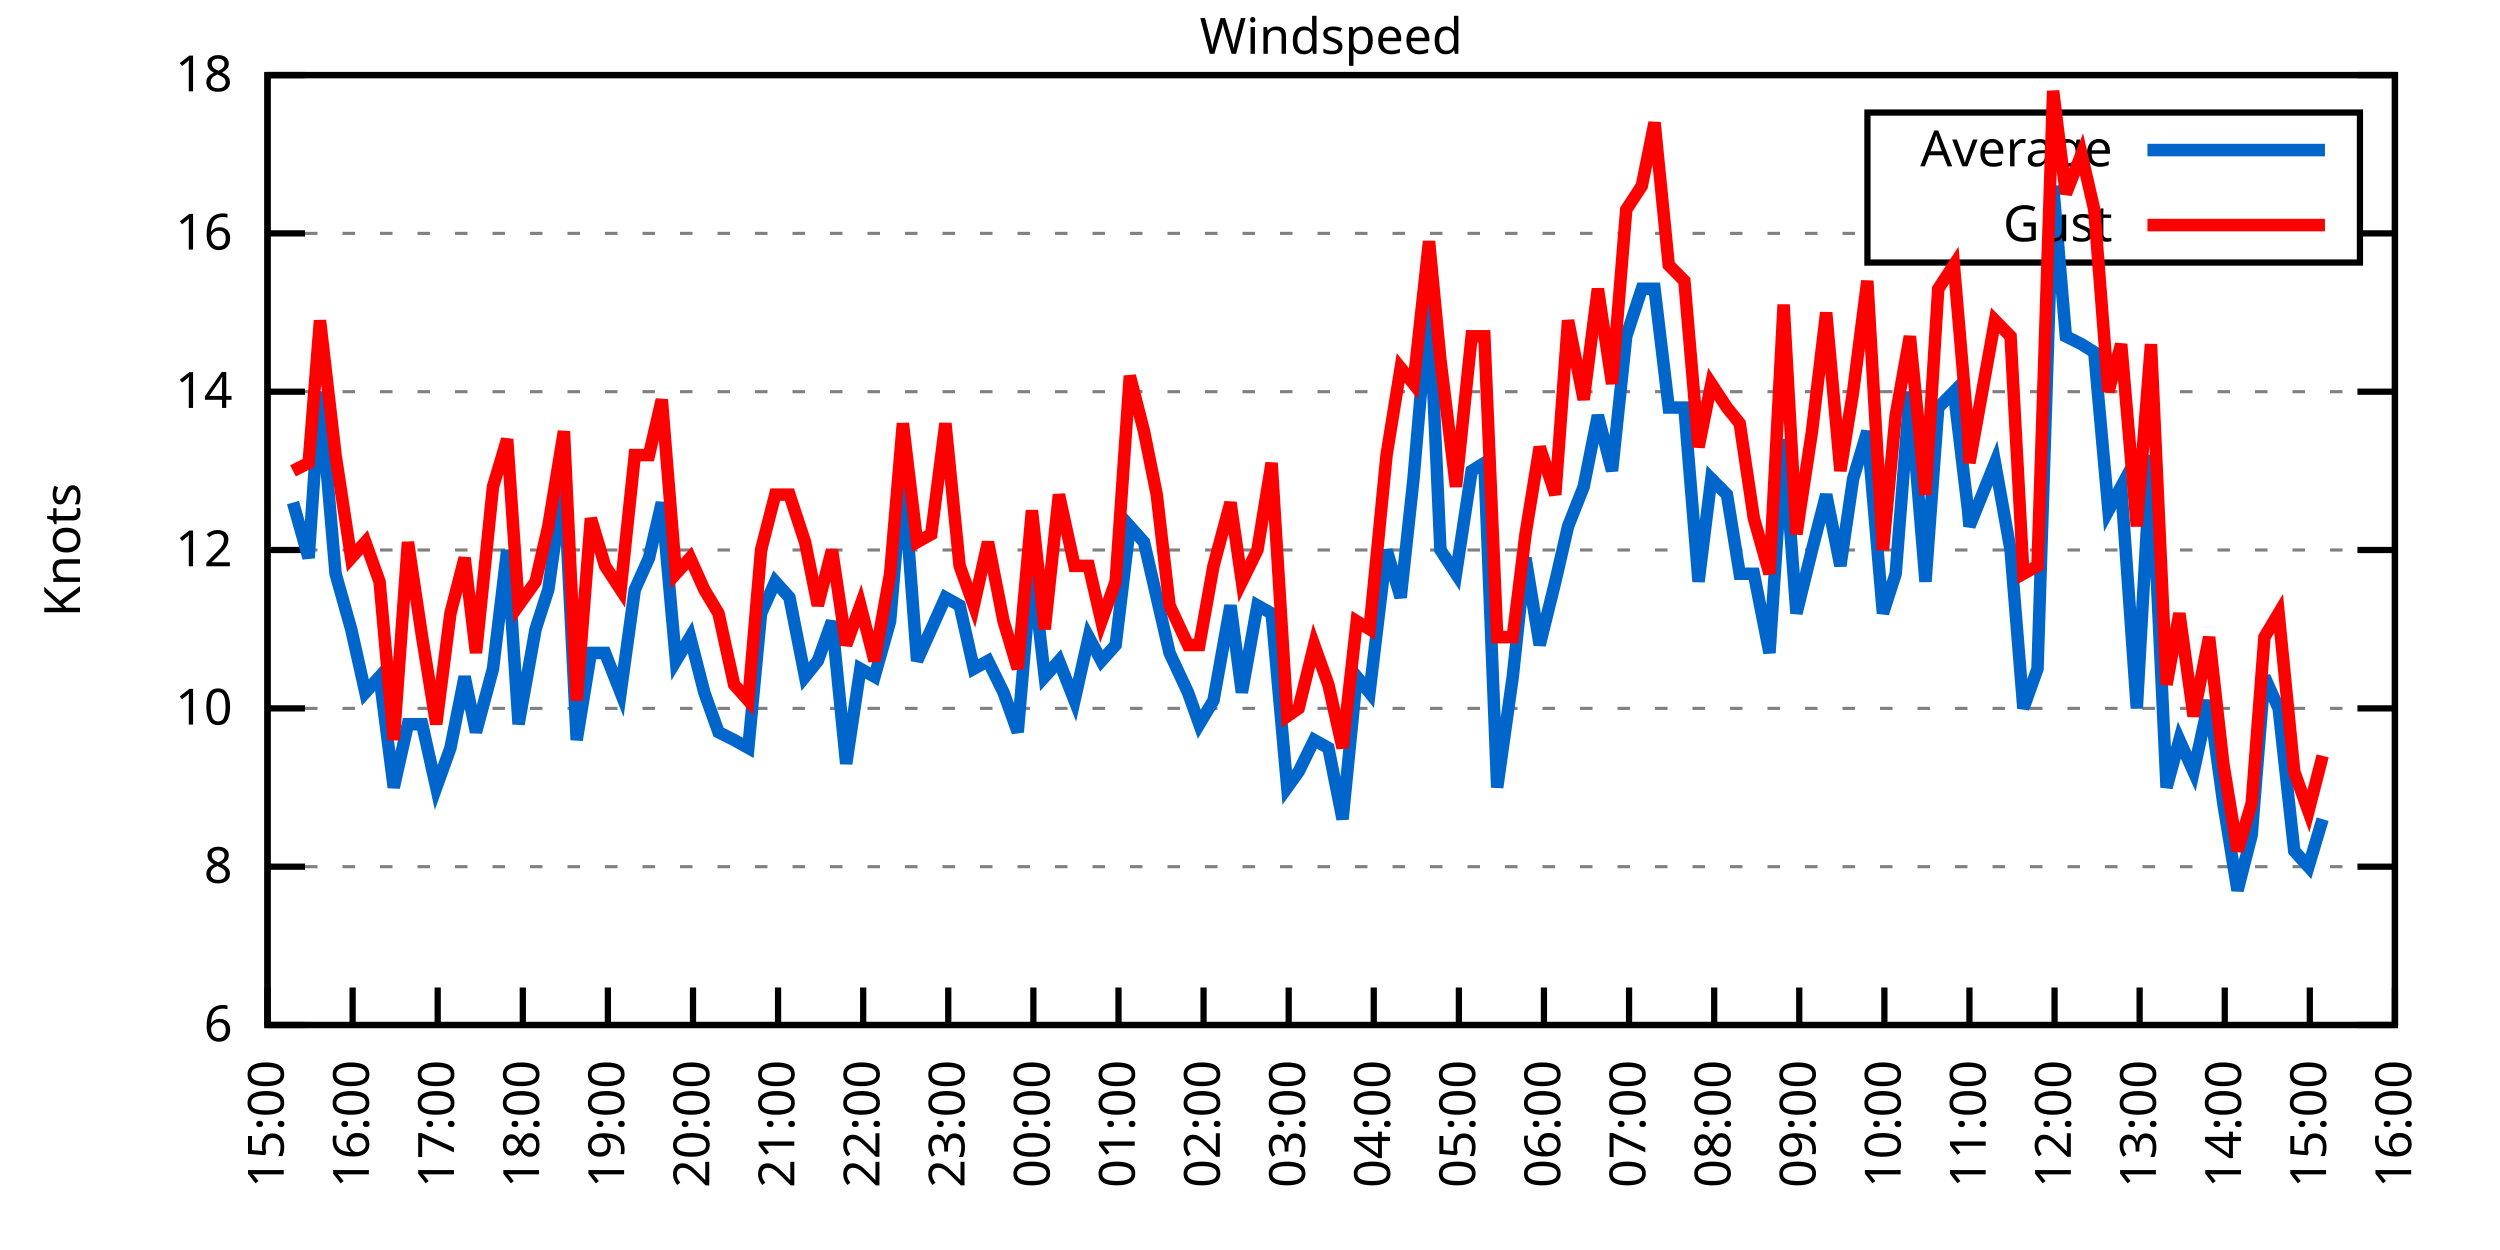
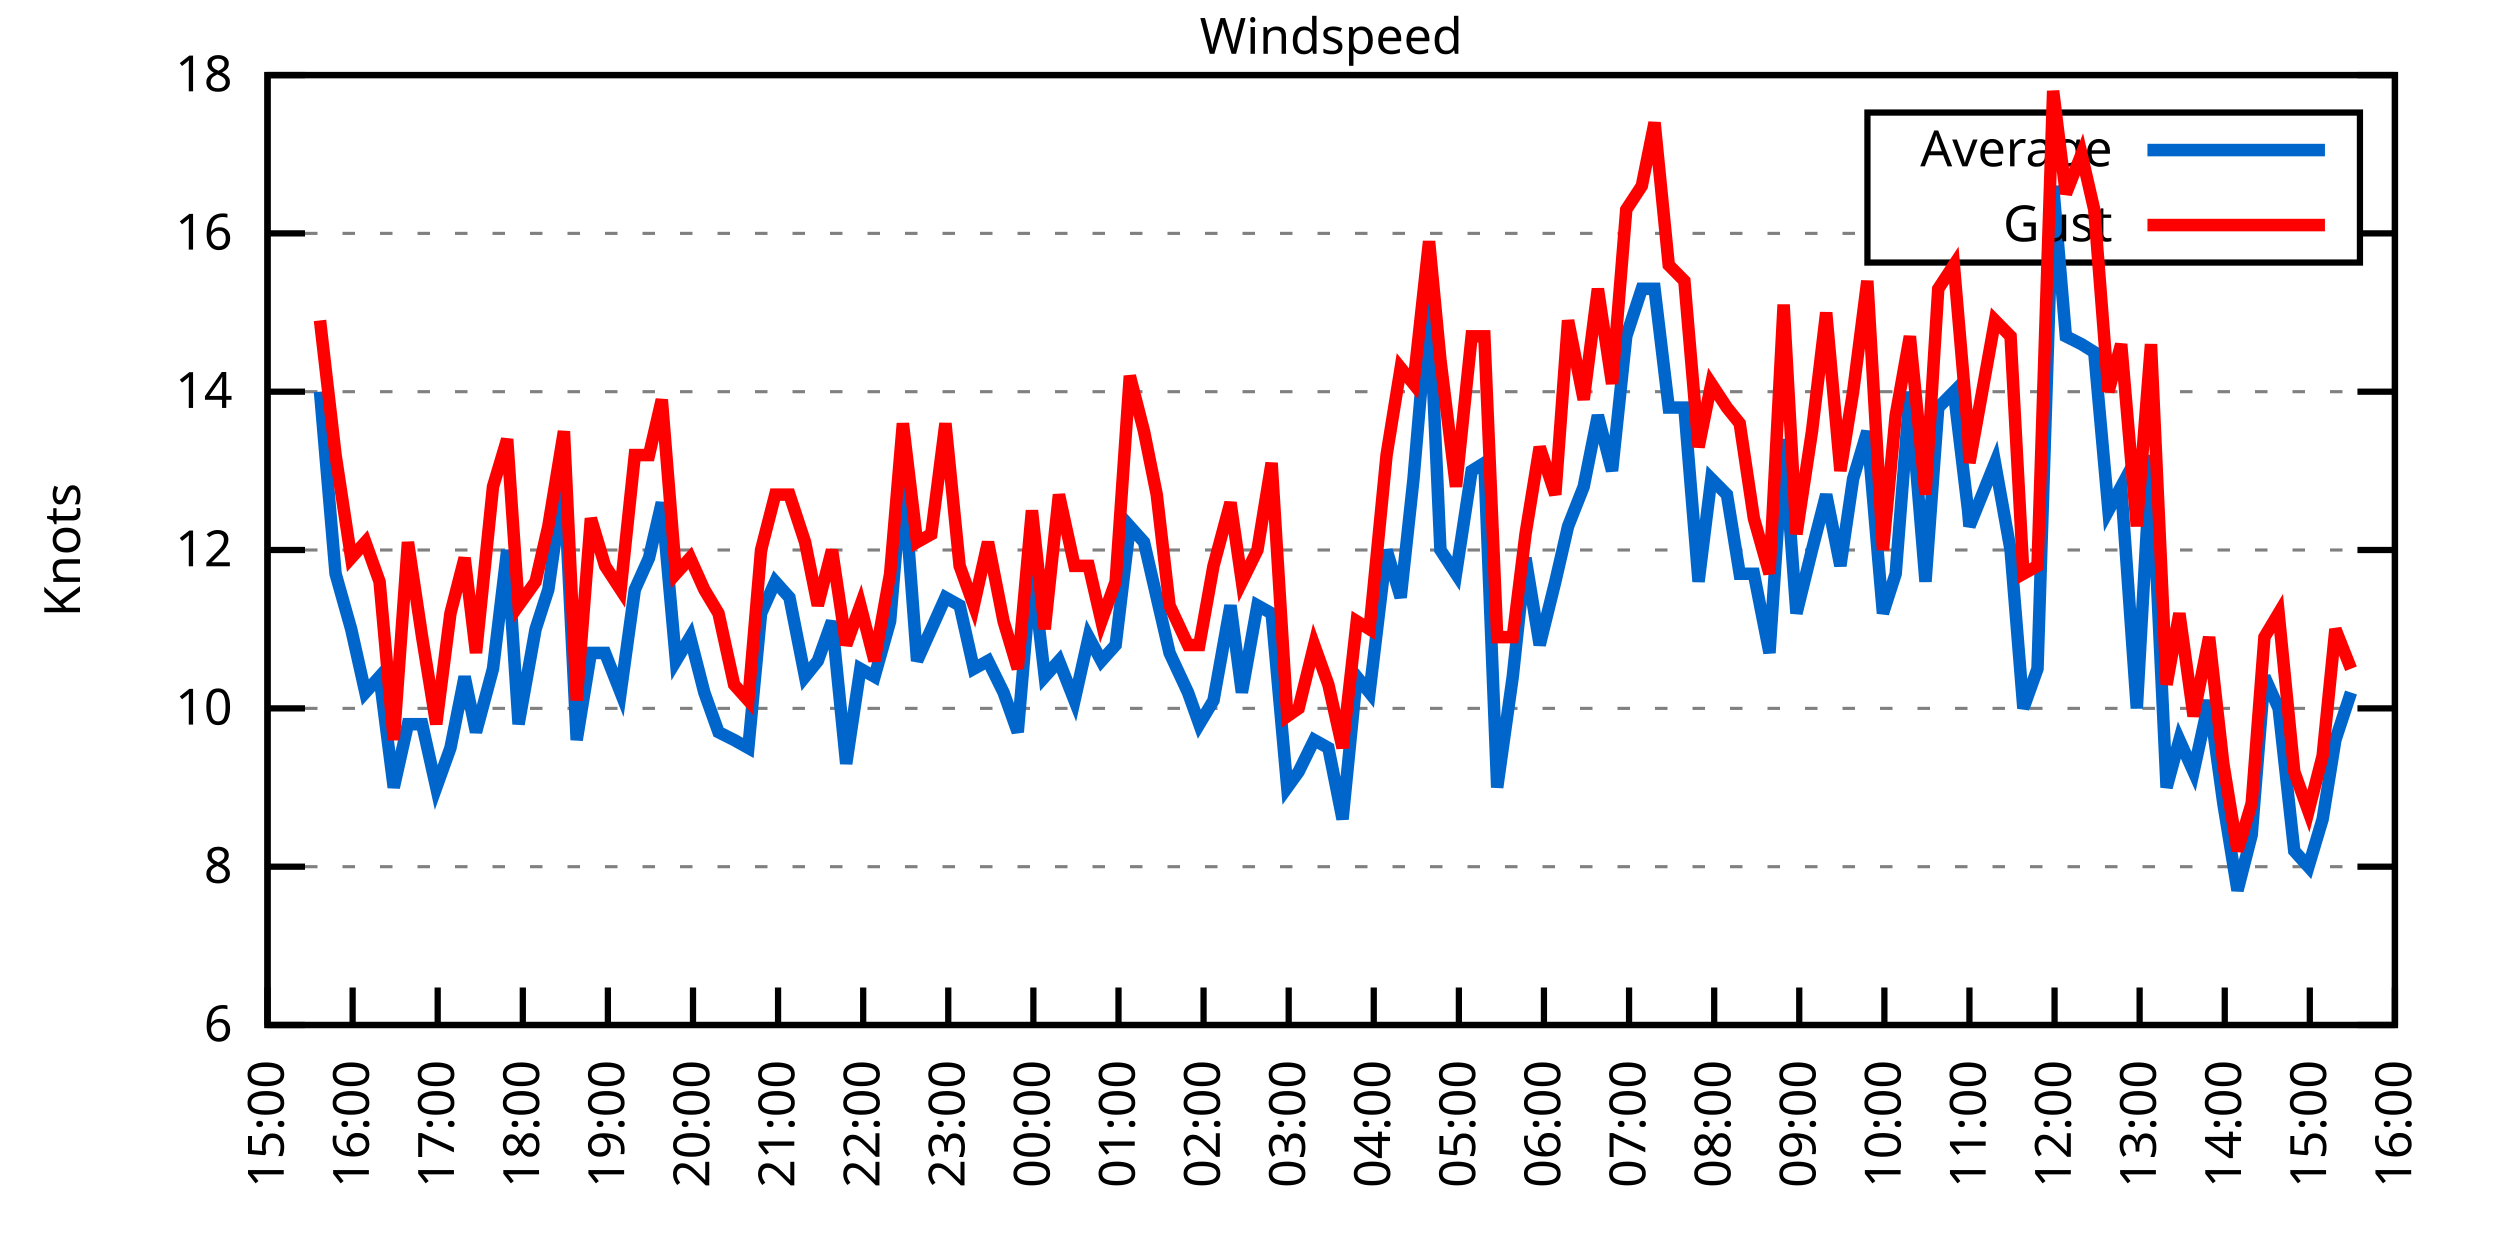
<svg xmlns="http://www.w3.org/2000/svg" xmlns:xlink="http://www.w3.org/1999/xlink" width="400" height="200" viewBox="0 0 400 200">
  <g id="gnuplot_canvas">
    <rect x="0" y="0" width="400" height="200" fill="none" />
    <defs>
      <circle id="gpDot" r="0.5" stroke-width="0.5" stroke="currentColor" />
      <path id="gpPt0" stroke-width="0.333" stroke="currentColor" d="M-1,0 h2 M0,-1 v2" />
      <path id="gpPt1" stroke-width="0.333" stroke="currentColor" d="M-1,-1 L1,1 M1,-1 L-1,1" />
      <path id="gpPt2" stroke-width="0.333" stroke="currentColor" d="M-1,0 L1,0 M0,-1 L0,1 M-1,-1 L1,1 M-1,1 L1,-1" />
      <rect id="gpPt3" stroke-width="0.333" stroke="currentColor" x="-1" y="-1" width="2" height="2" />
      <rect id="gpPt4" stroke-width="0.333" stroke="currentColor" fill="currentColor" x="-1" y="-1" width="2" height="2" />
      <circle id="gpPt5" stroke-width="0.333" stroke="currentColor" cx="0" cy="0" r="1" />
      <use xlink:href="#gpPt5" id="gpPt6" fill="currentColor" stroke="none" />
      <path id="gpPt7" stroke-width="0.333" stroke="currentColor" d="M0,-1.33 L-1.33,0.67 L1.33,0.67 z" />
      <use xlink:href="#gpPt7" id="gpPt8" fill="currentColor" stroke="none" />
      <use xlink:href="#gpPt7" id="gpPt9" stroke="currentColor" transform="rotate(180)" />
      <use xlink:href="#gpPt9" id="gpPt10" fill="currentColor" stroke="none" />
      <use xlink:href="#gpPt3" id="gpPt11" stroke="currentColor" transform="rotate(45)" />
      <use xlink:href="#gpPt11" id="gpPt12" fill="currentColor" stroke="none" />
      <path id="gpPt13" stroke-width="0.333" stroke="currentColor" d="M0,1.330 L1.265,0.411 L0.782,-1.067 L-0.782,-1.076 L-1.265,0.411 z" />
      <use xlink:href="#gpPt13" id="gpPt14" fill="currentColor" stroke="none" />
      <filter id="textbox" filterUnits="objectBoundingBox" x="0" y="0" height="1" width="1">
        <feFlood flood-color="white" flood-opacity="1" result="bgnd" />
        <feComposite in="SourceGraphic" in2="bgnd" operator="atop" />
      </filter>
      <filter id="greybox" filterUnits="objectBoundingBox" x="0" y="0" height="1" width="1">
        <feFlood flood-color="lightgrey" flood-opacity="1" result="grey" />
        <feComposite in="SourceGraphic" in2="grey" operator="atop" />
      </filter>
    </defs>
    <g fill="none" color="white" stroke="currentColor" stroke-width="1.00" stroke-linecap="butt" stroke-linejoin="miter">
</g>
    <g fill="none" color="black" stroke="currentColor" stroke-width="1.00" stroke-linecap="butt" stroke-linejoin="miter">
      <g stroke="none" shape-rendering="crispEdges">
        <polygon fill="rgb(255, 255, 255)" points="42.80,164.00 383.18,164.00 383.18,12.02 42.80,12.02 " />
      </g>
    </g>
    <g fill="none" color="black" stroke="currentColor" stroke-width="1.00" stroke-linecap="butt" stroke-linejoin="miter">
</g>
    <g fill="none" color="black" stroke="black" stroke-width="0.50" stroke-linecap="butt" stroke-linejoin="miter">
</g>
    <g fill="none" color="gray" stroke="currentColor" stroke-width="0.50" stroke-linecap="butt" stroke-linejoin="miter">
      <path stroke="gray" stroke-dasharray="2,4" class="gridline" d="M42.80,164.00 L383.19,164.00  " />
    </g>
    <g fill="none" color="gray" stroke="gray" stroke-width="1.00" stroke-linecap="butt" stroke-linejoin="miter">
</g>
    <g fill="none" color="black" stroke="currentColor" stroke-width="1.00" stroke-linecap="butt" stroke-linejoin="miter">
      <path stroke="black" d="M42.80,164.00 L48.80,164.00 M383.19,164.00 L377.19,164.00  " />
      <g transform="translate(37.20,166.60)" stroke="none" fill="black" font-family="Sans" font-size="8.00" text-anchor="end">
        <text>
          <tspan font-family="Sans"> 6</tspan>
        </text>
      </g>
    </g>
    <g fill="none" color="black" stroke="currentColor" stroke-width="1.00" stroke-linecap="butt" stroke-linejoin="miter">
</g>
    <g fill="none" color="black" stroke="black" stroke-width="0.50" stroke-linecap="butt" stroke-linejoin="miter">
</g>
    <g fill="none" color="gray" stroke="currentColor" stroke-width="0.50" stroke-linecap="butt" stroke-linejoin="miter">
      <path stroke="gray" stroke-dasharray="2,4" class="gridline" d="M42.80,138.67 L383.19,138.67  " />
    </g>
    <g fill="none" color="gray" stroke="gray" stroke-width="1.00" stroke-linecap="butt" stroke-linejoin="miter">
</g>
    <g fill="none" color="black" stroke="currentColor" stroke-width="1.00" stroke-linecap="butt" stroke-linejoin="miter">
      <path stroke="black" d="M42.80,138.67 L48.80,138.67 M383.19,138.67 L377.19,138.67  " />
      <g transform="translate(37.20,141.27)" stroke="none" fill="black" font-family="Sans" font-size="8.00" text-anchor="end">
        <text>
          <tspan font-family="Sans"> 8</tspan>
        </text>
      </g>
    </g>
    <g fill="none" color="black" stroke="currentColor" stroke-width="1.00" stroke-linecap="butt" stroke-linejoin="miter">
</g>
    <g fill="none" color="black" stroke="black" stroke-width="0.50" stroke-linecap="butt" stroke-linejoin="miter">
</g>
    <g fill="none" color="gray" stroke="currentColor" stroke-width="0.50" stroke-linecap="butt" stroke-linejoin="miter">
      <path stroke="gray" stroke-dasharray="2,4" class="gridline" d="M42.80,113.34 L383.19,113.34  " />
    </g>
    <g fill="none" color="gray" stroke="gray" stroke-width="1.00" stroke-linecap="butt" stroke-linejoin="miter">
</g>
    <g fill="none" color="black" stroke="currentColor" stroke-width="1.00" stroke-linecap="butt" stroke-linejoin="miter">
      <path stroke="black" d="M42.80,113.34 L48.80,113.34 M383.19,113.34 L377.19,113.34  " />
      <g transform="translate(37.20,115.94)" stroke="none" fill="black" font-family="Sans" font-size="8.00" text-anchor="end">
        <text>
          <tspan font-family="Sans"> 10</tspan>
        </text>
      </g>
    </g>
    <g fill="none" color="black" stroke="currentColor" stroke-width="1.00" stroke-linecap="butt" stroke-linejoin="miter">
</g>
    <g fill="none" color="black" stroke="black" stroke-width="0.50" stroke-linecap="butt" stroke-linejoin="miter">
</g>
    <g fill="none" color="gray" stroke="currentColor" stroke-width="0.50" stroke-linecap="butt" stroke-linejoin="miter">
      <path stroke="gray" stroke-dasharray="2,4" class="gridline" d="M42.80,88.00 L383.19,88.00  " />
    </g>
    <g fill="none" color="gray" stroke="gray" stroke-width="1.00" stroke-linecap="butt" stroke-linejoin="miter">
</g>
    <g fill="none" color="black" stroke="currentColor" stroke-width="1.00" stroke-linecap="butt" stroke-linejoin="miter">
      <path stroke="black" d="M42.80,88.00 L48.80,88.00 M383.19,88.00 L377.19,88.00  " />
      <g transform="translate(37.20,90.60)" stroke="none" fill="black" font-family="Sans" font-size="8.00" text-anchor="end">
        <text>
          <tspan font-family="Sans"> 12</tspan>
        </text>
      </g>
    </g>
    <g fill="none" color="black" stroke="currentColor" stroke-width="1.00" stroke-linecap="butt" stroke-linejoin="miter">
</g>
    <g fill="none" color="black" stroke="black" stroke-width="0.50" stroke-linecap="butt" stroke-linejoin="miter">
</g>
    <g fill="none" color="gray" stroke="currentColor" stroke-width="0.50" stroke-linecap="butt" stroke-linejoin="miter">
      <path stroke="gray" stroke-dasharray="2,4" class="gridline" d="M42.80,62.67 L383.19,62.67  " />
    </g>
    <g fill="none" color="gray" stroke="gray" stroke-width="1.00" stroke-linecap="butt" stroke-linejoin="miter">
</g>
    <g fill="none" color="black" stroke="currentColor" stroke-width="1.00" stroke-linecap="butt" stroke-linejoin="miter">
      <path stroke="black" d="M42.80,62.67 L48.80,62.67 M383.19,62.67 L377.19,62.67  " />
      <g transform="translate(37.20,65.27)" stroke="none" fill="black" font-family="Sans" font-size="8.00" text-anchor="end">
        <text>
          <tspan font-family="Sans"> 14</tspan>
        </text>
      </g>
    </g>
    <g fill="none" color="black" stroke="currentColor" stroke-width="1.00" stroke-linecap="butt" stroke-linejoin="miter">
</g>
    <g fill="none" color="black" stroke="black" stroke-width="0.50" stroke-linecap="butt" stroke-linejoin="miter">
</g>
    <g fill="none" color="gray" stroke="currentColor" stroke-width="0.50" stroke-linecap="butt" stroke-linejoin="miter">
      <path stroke="gray" stroke-dasharray="2,4" class="gridline" d="M42.80,37.34 L298.79,37.34 M377.59,37.34 L383.19,37.34  " />
    </g>
    <g fill="none" color="gray" stroke="gray" stroke-width="1.00" stroke-linecap="butt" stroke-linejoin="miter">
</g>
    <g fill="none" color="black" stroke="currentColor" stroke-width="1.00" stroke-linecap="butt" stroke-linejoin="miter">
      <path stroke="black" d="M42.80,37.34 L48.80,37.34 M383.19,37.34 L377.19,37.34  " />
      <g transform="translate(37.20,39.94)" stroke="none" fill="black" font-family="Sans" font-size="8.00" text-anchor="end">
        <text>
          <tspan font-family="Sans"> 16</tspan>
        </text>
      </g>
    </g>
    <g fill="none" color="black" stroke="currentColor" stroke-width="1.00" stroke-linecap="butt" stroke-linejoin="miter">
</g>
    <g fill="none" color="black" stroke="black" stroke-width="0.50" stroke-linecap="butt" stroke-linejoin="miter">
</g>
    <g fill="none" color="gray" stroke="currentColor" stroke-width="0.50" stroke-linecap="butt" stroke-linejoin="miter">
      <path stroke="gray" stroke-dasharray="2,4" class="gridline" d="M42.80,12.01 L383.19,12.01  " />
    </g>
    <g fill="none" color="gray" stroke="gray" stroke-width="1.00" stroke-linecap="butt" stroke-linejoin="miter">
</g>
    <g fill="none" color="black" stroke="currentColor" stroke-width="1.00" stroke-linecap="butt" stroke-linejoin="miter">
      <path stroke="black" d="M42.80,12.01 L48.80,12.01 M383.19,12.01 L377.19,12.01  " />
      <g transform="translate(37.20,14.61)" stroke="none" fill="black" font-family="Sans" font-size="8.00" text-anchor="end">
        <text>
          <tspan font-family="Sans"> 18</tspan>
        </text>
      </g>
    </g>
    <g fill="none" color="black" stroke="currentColor" stroke-width="1.00" stroke-linecap="butt" stroke-linejoin="miter">
      <path stroke="black" d="M42.80,164.00 L42.80,158.00  " />
      <g transform="translate(45.40,169.60) rotate(270.00)" stroke="none" fill="black" font-family="Sans" font-size="8.00" text-anchor="end">
        <text>
          <tspan font-family="Sans">15:00</tspan>
        </text>
      </g>
    </g>
    <g fill="none" color="black" stroke="currentColor" stroke-width="1.00" stroke-linecap="butt" stroke-linejoin="miter">
      <path stroke="black" d="M56.42,164.00 L56.42,158.00  " />
      <g transform="translate(59.02,169.60) rotate(270.00)" stroke="none" fill="black" font-family="Sans" font-size="8.00" text-anchor="end">
        <text>
          <tspan font-family="Sans">16:00</tspan>
        </text>
      </g>
    </g>
    <g fill="none" color="black" stroke="currentColor" stroke-width="1.00" stroke-linecap="butt" stroke-linejoin="miter">
      <path stroke="black" d="M70.03,164.00 L70.03,158.00  " />
      <g transform="translate(72.63,169.60) rotate(270.00)" stroke="none" fill="black" font-family="Sans" font-size="8.00" text-anchor="end">
        <text>
          <tspan font-family="Sans">17:00</tspan>
        </text>
      </g>
    </g>
    <g fill="none" color="black" stroke="currentColor" stroke-width="1.00" stroke-linecap="butt" stroke-linejoin="miter">
      <path stroke="black" d="M83.65,164.00 L83.65,158.00  " />
      <g transform="translate(86.25,169.60) rotate(270.00)" stroke="none" fill="black" font-family="Sans" font-size="8.00" text-anchor="end">
        <text>
          <tspan font-family="Sans">18:00</tspan>
        </text>
      </g>
    </g>
    <g fill="none" color="black" stroke="currentColor" stroke-width="1.00" stroke-linecap="butt" stroke-linejoin="miter">
      <path stroke="black" d="M97.26,164.00 L97.26,158.00  " />
      <g transform="translate(99.86,169.60) rotate(270.00)" stroke="none" fill="black" font-family="Sans" font-size="8.00" text-anchor="end">
        <text>
          <tspan font-family="Sans">19:00</tspan>
        </text>
      </g>
    </g>
    <g fill="none" color="black" stroke="currentColor" stroke-width="1.00" stroke-linecap="butt" stroke-linejoin="miter">
      <path stroke="black" d="M110.88,164.00 L110.88,158.00  " />
      <g transform="translate(113.48,169.60) rotate(270.00)" stroke="none" fill="black" font-family="Sans" font-size="8.00" text-anchor="end">
        <text>
          <tspan font-family="Sans">20:00</tspan>
        </text>
      </g>
    </g>
    <g fill="none" color="black" stroke="currentColor" stroke-width="1.00" stroke-linecap="butt" stroke-linejoin="miter">
      <path stroke="black" d="M124.49,164.00 L124.49,158.00  " />
      <g transform="translate(127.09,169.60) rotate(270.00)" stroke="none" fill="black" font-family="Sans" font-size="8.00" text-anchor="end">
        <text>
          <tspan font-family="Sans">21:00</tspan>
        </text>
      </g>
    </g>
    <g fill="none" color="black" stroke="currentColor" stroke-width="1.00" stroke-linecap="butt" stroke-linejoin="miter">
      <path stroke="black" d="M138.11,164.00 L138.11,158.00  " />
      <g transform="translate(140.71,169.60) rotate(270.00)" stroke="none" fill="black" font-family="Sans" font-size="8.00" text-anchor="end">
        <text>
          <tspan font-family="Sans">22:00</tspan>
        </text>
      </g>
    </g>
    <g fill="none" color="black" stroke="currentColor" stroke-width="1.00" stroke-linecap="butt" stroke-linejoin="miter">
      <path stroke="black" d="M151.72,164.00 L151.72,158.00  " />
      <g transform="translate(154.32,169.60) rotate(270.00)" stroke="none" fill="black" font-family="Sans" font-size="8.00" text-anchor="end">
        <text>
          <tspan font-family="Sans">23:00</tspan>
        </text>
      </g>
    </g>
    <g fill="none" color="black" stroke="currentColor" stroke-width="1.00" stroke-linecap="butt" stroke-linejoin="miter">
      <path stroke="black" d="M165.34,164.00 L165.34,158.00  " />
      <g transform="translate(167.94,169.60) rotate(270.00)" stroke="none" fill="black" font-family="Sans" font-size="8.00" text-anchor="end">
        <text>
          <tspan font-family="Sans">00:00</tspan>
        </text>
      </g>
    </g>
    <g fill="none" color="black" stroke="currentColor" stroke-width="1.00" stroke-linecap="butt" stroke-linejoin="miter">
      <path stroke="black" d="M178.96,164.00 L178.96,158.00  " />
      <g transform="translate(181.56,169.60) rotate(270.00)" stroke="none" fill="black" font-family="Sans" font-size="8.00" text-anchor="end">
        <text>
          <tspan font-family="Sans">01:00</tspan>
        </text>
      </g>
    </g>
    <g fill="none" color="black" stroke="currentColor" stroke-width="1.00" stroke-linecap="butt" stroke-linejoin="miter">
      <path stroke="black" d="M192.57,164.00 L192.57,158.00  " />
      <g transform="translate(195.17,169.60) rotate(270.00)" stroke="none" fill="black" font-family="Sans" font-size="8.00" text-anchor="end">
        <text>
          <tspan font-family="Sans">02:00</tspan>
        </text>
      </g>
    </g>
    <g fill="none" color="black" stroke="currentColor" stroke-width="1.00" stroke-linecap="butt" stroke-linejoin="miter">
      <path stroke="black" d="M206.19,164.00 L206.19,158.00  " />
      <g transform="translate(208.79,169.60) rotate(270.00)" stroke="none" fill="black" font-family="Sans" font-size="8.00" text-anchor="end">
        <text>
          <tspan font-family="Sans">03:00</tspan>
        </text>
      </g>
    </g>
    <g fill="none" color="black" stroke="currentColor" stroke-width="1.00" stroke-linecap="butt" stroke-linejoin="miter">
      <path stroke="black" d="M219.80,164.00 L219.80,158.00  " />
      <g transform="translate(222.40,169.60) rotate(270.00)" stroke="none" fill="black" font-family="Sans" font-size="8.00" text-anchor="end">
        <text>
          <tspan font-family="Sans">04:00</tspan>
        </text>
      </g>
    </g>
    <g fill="none" color="black" stroke="currentColor" stroke-width="1.00" stroke-linecap="butt" stroke-linejoin="miter">
      <path stroke="black" d="M233.42,164.00 L233.42,158.00  " />
      <g transform="translate(236.02,169.60) rotate(270.00)" stroke="none" fill="black" font-family="Sans" font-size="8.00" text-anchor="end">
        <text>
          <tspan font-family="Sans">05:00</tspan>
        </text>
      </g>
    </g>
    <g fill="none" color="black" stroke="currentColor" stroke-width="1.00" stroke-linecap="butt" stroke-linejoin="miter">
      <path stroke="black" d="M247.03,164.00 L247.03,158.00  " />
      <g transform="translate(249.63,169.60) rotate(270.00)" stroke="none" fill="black" font-family="Sans" font-size="8.00" text-anchor="end">
        <text>
          <tspan font-family="Sans">06:00</tspan>
        </text>
      </g>
    </g>
    <g fill="none" color="black" stroke="currentColor" stroke-width="1.00" stroke-linecap="butt" stroke-linejoin="miter">
      <path stroke="black" d="M260.65,164.00 L260.65,158.00  " />
      <g transform="translate(263.25,169.60) rotate(270.00)" stroke="none" fill="black" font-family="Sans" font-size="8.00" text-anchor="end">
        <text>
          <tspan font-family="Sans">07:00</tspan>
        </text>
      </g>
    </g>
    <g fill="none" color="black" stroke="currentColor" stroke-width="1.00" stroke-linecap="butt" stroke-linejoin="miter">
      <path stroke="black" d="M274.27,164.00 L274.27,158.00  " />
      <g transform="translate(276.87,169.60) rotate(270.00)" stroke="none" fill="black" font-family="Sans" font-size="8.00" text-anchor="end">
        <text>
          <tspan font-family="Sans">08:00</tspan>
        </text>
      </g>
    </g>
    <g fill="none" color="black" stroke="currentColor" stroke-width="1.00" stroke-linecap="butt" stroke-linejoin="miter">
      <path stroke="black" d="M287.88,164.00 L287.88,158.00  " />
      <g transform="translate(290.48,169.60) rotate(270.00)" stroke="none" fill="black" font-family="Sans" font-size="8.00" text-anchor="end">
        <text>
          <tspan font-family="Sans">09:00</tspan>
        </text>
      </g>
    </g>
    <g fill="none" color="black" stroke="currentColor" stroke-width="1.00" stroke-linecap="butt" stroke-linejoin="miter">
      <path stroke="black" d="M301.50,164.00 L301.50,158.00  " />
      <g transform="translate(304.10,169.60) rotate(270.00)" stroke="none" fill="black" font-family="Sans" font-size="8.00" text-anchor="end">
        <text>
          <tspan font-family="Sans">10:00</tspan>
        </text>
      </g>
    </g>
    <g fill="none" color="black" stroke="currentColor" stroke-width="1.00" stroke-linecap="butt" stroke-linejoin="miter">
      <path stroke="black" d="M315.11,164.00 L315.11,158.00  " />
      <g transform="translate(317.71,169.60) rotate(270.00)" stroke="none" fill="black" font-family="Sans" font-size="8.00" text-anchor="end">
        <text>
          <tspan font-family="Sans">11:00</tspan>
        </text>
      </g>
    </g>
    <g fill="none" color="black" stroke="currentColor" stroke-width="1.00" stroke-linecap="butt" stroke-linejoin="miter">
      <path stroke="black" d="M328.73,164.00 L328.73,158.00  " />
      <g transform="translate(331.33,169.60) rotate(270.00)" stroke="none" fill="black" font-family="Sans" font-size="8.00" text-anchor="end">
        <text>
          <tspan font-family="Sans">12:00</tspan>
        </text>
      </g>
    </g>
    <g fill="none" color="black" stroke="currentColor" stroke-width="1.00" stroke-linecap="butt" stroke-linejoin="miter">
      <path stroke="black" d="M342.34,164.00 L342.34,158.00  " />
      <g transform="translate(344.94,169.60) rotate(270.00)" stroke="none" fill="black" font-family="Sans" font-size="8.00" text-anchor="end">
        <text>
          <tspan font-family="Sans">13:00</tspan>
        </text>
      </g>
    </g>
    <g fill="none" color="black" stroke="currentColor" stroke-width="1.00" stroke-linecap="butt" stroke-linejoin="miter">
      <path stroke="black" d="M355.96,164.00 L355.96,158.00  " />
      <g transform="translate(358.56,169.60) rotate(270.00)" stroke="none" fill="black" font-family="Sans" font-size="8.00" text-anchor="end">
        <text>
          <tspan font-family="Sans">14:00</tspan>
        </text>
      </g>
    </g>
    <g fill="none" color="black" stroke="currentColor" stroke-width="1.00" stroke-linecap="butt" stroke-linejoin="miter">
      <path stroke="black" d="M369.57,164.00 L369.57,158.00  " />
      <g transform="translate(372.17,169.60) rotate(270.00)" stroke="none" fill="black" font-family="Sans" font-size="8.00" text-anchor="end">
        <text>
          <tspan font-family="Sans">15:00</tspan>
        </text>
      </g>
    </g>
    <g fill="none" color="black" stroke="currentColor" stroke-width="1.00" stroke-linecap="butt" stroke-linejoin="miter">
      <path stroke="black" d="M383.19,164.00 L383.19,158.00  " />
      <g transform="translate(385.79,169.60) rotate(270.00)" stroke="none" fill="black" font-family="Sans" font-size="8.00" text-anchor="end">
        <text>
          <tspan font-family="Sans">16:00</tspan>
        </text>
      </g>
    </g>
    <g fill="none" color="black" stroke="currentColor" stroke-width="1.00" stroke-linecap="butt" stroke-linejoin="miter">
</g>
    <g fill="none" color="black" stroke="currentColor" stroke-width="1.00" stroke-linecap="butt" stroke-linejoin="miter">
      <path stroke="black" d="M42.80,12.01 L42.80,164.00 L383.19,164.00 L383.19,12.01 L42.80,12.01 Z  " />
    </g>
    <g fill="none" color="black" stroke="currentColor" stroke-width="1.00" stroke-linecap="butt" stroke-linejoin="miter">
</g>
    <g fill="none" color="black" stroke="currentColor" stroke-width="1.00" stroke-linecap="butt" stroke-linejoin="miter">
      <path stroke="black" d="M298.79,42.01 L298.79,18.01 L377.59,18.01 L377.59,42.01 L298.79,42.01 Z  " />
    </g>
    <g id="Windspeed_plot_1">
      <g fill="none" color="white" stroke="black" stroke-width="2.00" stroke-linecap="butt" stroke-linejoin="miter">
</g>
      <g fill="none" color="black" stroke="currentColor" stroke-width="2.00" stroke-linecap="butt" stroke-linejoin="miter">
        <g transform="translate(337.99,26.61)" stroke="none" fill="black" font-family="Sans" font-size="8.00" text-anchor="end">
          <text>
            <tspan font-family="Sans">Average</tspan>
          </text>
        </g>
      </g>
      <g fill="none" color="black" stroke="currentColor" stroke-width="2.00" stroke-linecap="butt" stroke-linejoin="miter">
-         <path stroke="rgb(  0, 102, 204)" d="M343.59,24.01 L371.99,24.01 M46.88,80.41 L49.38,89.27 L51.20,62.67 L53.69,91.80 L56.19,100.67 L58.46,110.80   L60.73,108.27 L63.00,126.00 L65.27,115.87 L67.54,115.87 L69.80,126.00 L72.07,119.67 L74.34,108.27 L76.16,117.14   L78.88,107.00 L81.15,88.00 L82.97,115.87 L85.69,100.67 L87.73,94.34 L90.23,76.61 L92.27,118.40 L94.54,104.47   L96.81,104.47 L99.30,110.80 L101.57,94.34 L103.84,89.27 L105.89,80.41 L108.15,105.74 L110.42,101.94 L112.69,110.80   L114.96,117.14 L117.46,118.40 L119.73,119.67 L121.77,98.14 L124.04,93.07 L126.31,95.60 L128.81,108.27 L130.85,105.74   L133.12,99.40 L135.39,122.20 L137.66,107.00 L139.92,108.27 L142.42,99.40 L144.46,75.34 L146.73,105.74 L149.00,100.67   L151.27,95.60 L153.54,96.87 L155.81,107.00 L158.08,105.74 L160.57,110.80 L162.84,117.14 L165.11,90.54 L167.16,108.27   L169.43,105.74 L171.92,112.07 L174.19,101.94 L176.23,105.74 L178.50,103.20 L180.77,84.21 L183.04,86.74 L185.08,95.60   L187.13,104.47 L190.08,110.80 L191.89,115.87 L194.16,112.07 L196.88,96.87 L198.70,110.80 L201.19,96.87 L203.46,98.14   L205.96,126.00 L207.78,123.47 L210.27,118.40 L212.54,119.67 L214.81,131.07 L217.08,108.27 L219.12,110.80 L221.85,88.00   L224.11,95.60 L226.16,76.61 L228.65,47.47 L230.47,88.00 L232.96,91.80 L235.46,75.34 L237.50,74.07 L239.55,126.00   L242.04,108.27 L244.08,89.27 L246.35,103.20 L248.85,93.07 L250.89,84.21 L253.39,77.87 L255.66,66.47 L257.93,75.34   L260.20,53.81 L262.69,46.21 L264.73,46.21 L267.00,65.21 L269.50,65.21 L271.77,93.07 L273.81,76.61 L276.31,79.14   L278.35,91.80 L280.62,91.80 L283.12,104.47 L285.38,70.27 L287.43,98.14 L289.92,88.00 L292.19,79.14 L294.46,90.54   L296.50,76.61 L298.77,69.01 L301.27,98.14 L303.31,91.80 L305.58,62.67 L308.08,93.07 L310.12,65.21 L312.62,62.67   L314.89,81.67 L315.11,84.21 L319.20,74.07 L321.69,88.00 L323.74,113.34 L326.00,107.00 L328.50,29.74 L330.54,53.81   L333.04,55.07 L335.08,56.34 L337.35,81.67 L339.39,77.87 L341.89,113.34 L344.16,72.81 L346.65,126.00 L348.70,118.40   L350.97,123.47 L353.46,112.07 L355.73,128.54 L358.00,142.47 L360.27,133.60 L362.31,108.27 L364.58,113.34 L367.08,136.14   L369.35,138.67 L371.62,131.07  " />
+         <path stroke="rgb(  0, 102, 204)" d="M343.59,24.01 L371.99,24.01 M51.20,62.67 L53.69,91.80 L56.19,100.67 L58.46,110.80 L60.73,108.27 L63.00,126.00   L65.27,115.87 L67.54,115.87 L69.80,126.00 L72.07,119.67 L74.34,108.27 L76.16,117.14 L78.88,107.00 L81.15,88.00   L82.97,115.87 L85.69,100.67 L87.73,94.34 L90.23,76.61 L92.27,118.40 L94.54,104.47 L96.81,104.47 L99.30,110.80   L101.57,94.34 L103.84,89.27 L105.89,80.41 L108.15,105.74 L110.42,101.94 L112.69,110.80 L114.96,117.14 L117.46,118.40   L119.73,119.67 L121.77,98.14 L124.04,93.07 L126.31,95.60 L128.81,108.27 L130.85,105.74 L133.12,99.40 L135.39,122.20   L137.66,107.00 L139.92,108.27 L142.42,99.40 L144.46,75.34 L146.73,105.74 L149.00,100.67 L151.27,95.60 L153.54,96.87   L155.81,107.00 L158.08,105.74 L160.57,110.80 L162.84,117.14 L165.11,90.54 L167.16,108.27 L169.43,105.74 L171.92,112.07   L174.19,101.94 L176.23,105.74 L178.50,103.20 L180.77,84.21 L183.04,86.74 L185.08,95.60 L187.13,104.47 L190.08,110.80   L191.89,115.87 L194.16,112.07 L196.88,96.87 L198.70,110.80 L201.19,96.87 L203.46,98.14 L205.96,126.00 L207.78,123.47   L210.27,118.40 L212.54,119.67 L214.81,131.07 L217.08,108.27 L219.12,110.80 L221.85,88.00 L224.11,95.60 L226.16,76.61   L228.65,47.47 L230.47,88.00 L232.96,91.80 L235.46,75.34 L237.50,74.07 L239.55,126.00 L242.04,108.27 L244.08,89.27   L246.35,103.20 L248.85,93.07 L250.89,84.21 L253.39,77.87 L255.66,66.47 L257.93,75.34 L260.20,53.81 L262.69,46.21   L264.73,46.21 L267.00,65.21 L269.50,65.21 L271.77,93.07 L273.81,76.61 L276.31,79.14 L278.35,91.80 L280.62,91.80   L283.12,104.47 L285.38,70.27 L287.43,98.14 L289.92,88.00 L292.19,79.14 L294.46,90.54 L296.50,76.61 L298.77,69.01   L301.27,98.14 L303.31,91.80 L305.58,62.67 L308.08,93.07 L310.12,65.21 L312.62,62.67 L314.89,81.67 L315.11,84.21   L319.20,74.07 L321.69,88.00 L323.74,113.34 L326.00,107.00 L328.50,29.74 L330.54,53.81 L333.04,55.07 L335.08,56.34   L337.35,81.67 L339.39,77.87 L341.89,113.34 L344.16,72.81 L346.65,126.00 L348.70,118.40 L350.97,123.47 L353.46,112.07   L355.73,128.54 L358.00,142.47 L360.27,133.60 L362.31,108.27 L364.58,113.34 L367.08,136.14 L369.35,138.67 L371.62,131.07   L373.66,118.40 L376.16,110.80  " />
      </g>
    </g>
    <g id="Windspeed_plot_2">
      <g fill="none" color="black" stroke="currentColor" stroke-width="2.00" stroke-linecap="butt" stroke-linejoin="miter">
        <g transform="translate(337.99,38.61)" stroke="none" fill="black" font-family="Sans" font-size="8.00" text-anchor="end">
          <text>
            <tspan font-family="Sans">Gust</tspan>
          </text>
        </g>
      </g>
      <g fill="none" color="black" stroke="currentColor" stroke-width="2.00" stroke-linecap="butt" stroke-linejoin="miter">
-         <path stroke="rgb(255,   0,   0)" d="M343.59,36.01 L371.99,36.01 M46.88,75.34 L49.38,74.07 L51.20,51.27 L53.69,72.81 L56.19,89.27 L58.46,86.74   L60.73,93.07 L63.00,118.40 L65.27,86.74 L67.54,101.94 L69.80,115.87 L72.07,98.14 L74.34,89.27 L76.16,104.47   L78.88,77.87 L81.15,70.27 L82.97,96.87 L85.69,93.07 L87.73,84.21 L90.23,69.01 L92.27,112.07 L94.54,82.94   L96.81,90.54 L99.30,94.34 L101.57,72.81 L103.84,72.81 L105.89,63.94 L108.15,91.80 L110.42,89.27 L112.69,94.34   L114.96,98.14 L117.46,109.54 L119.73,112.07 L121.77,88.00 L124.04,79.14 L126.31,79.14 L128.81,86.74 L130.85,96.87   L133.12,88.00 L135.39,103.20 L137.66,96.87 L139.92,105.74 L142.42,91.80 L144.46,67.74 L146.73,86.74 L149.00,85.47   L151.27,67.74 L153.54,90.54 L155.81,96.87 L158.08,86.74 L160.57,99.40 L162.84,107.00 L165.11,81.67 L167.16,100.67   L169.43,79.14 L171.92,90.54 L174.19,90.54 L176.23,99.40 L178.50,93.07 L180.77,60.14 L183.04,69.01 L185.08,79.14   L187.13,96.87 L190.08,103.20 L191.89,103.20 L194.16,90.54 L196.88,80.41 L198.70,93.07 L201.19,88.00 L203.46,74.07   L205.96,114.60 L207.78,113.34 L210.27,103.20 L212.54,109.54 L214.81,119.67 L217.08,99.40 L219.12,100.67 L221.85,72.81   L224.11,58.87 L226.16,61.41 L228.65,38.61 L230.47,57.61 L232.96,77.87 L235.46,53.81 L237.50,53.81 L239.55,101.94   L242.04,101.94 L244.08,85.47 L246.35,71.54 L248.85,79.14 L250.89,51.27 L253.39,63.94 L255.66,46.21 L257.93,61.41   L260.20,33.54 L262.69,29.74 L264.73,19.61 L267.00,42.41 L269.50,44.94 L271.77,71.54 L273.81,61.41 L276.31,65.21   L278.35,67.74 L280.62,82.94 L283.12,91.80 L285.38,48.74 L287.43,85.47 L289.92,69.01 L292.19,50.01 L294.46,75.34   L296.50,62.67 L298.77,44.94 L301.27,88.00 L303.31,66.47 L305.58,53.81 L308.08,79.14 L310.12,46.21 L312.62,42.41   L314.89,69.01 L315.11,74.07 L319.20,51.27 L321.69,53.81 L323.74,91.80 L326.00,90.54 L328.50,14.54 L330.54,31.01   L333.04,24.68 L335.08,33.54 L337.35,62.67 L339.39,55.07 L341.89,84.21 L344.16,55.07 L346.65,109.54 L348.70,98.14   L350.97,114.60 L353.46,101.94 L355.73,122.20 L358.00,136.14 L360.27,128.54 L362.31,101.94 L364.58,98.14 L367.08,123.47   L369.35,129.80 L371.62,120.94  " />
+         <path stroke="rgb(255,   0,   0)" d="M343.59,36.01 L371.99,36.01 M51.20,51.27 L53.69,72.81 L56.19,89.27 L58.46,86.74 L60.73,93.07 L63.00,118.40   L65.27,86.74 L67.54,101.94 L69.80,115.87 L72.07,98.14 L74.34,89.27 L76.16,104.47 L78.88,77.87 L81.15,70.27   L82.97,96.87 L85.69,93.07 L87.73,84.21 L90.23,69.01 L92.27,112.07 L94.54,82.94 L96.81,90.54 L99.30,94.34   L101.57,72.81 L103.84,72.81 L105.89,63.94 L108.15,91.80 L110.42,89.27 L112.69,94.34 L114.96,98.14 L117.46,109.54   L119.73,112.07 L121.77,88.00 L124.04,79.14 L126.31,79.14 L128.81,86.74 L130.85,96.87 L133.12,88.00 L135.39,103.20   L137.66,96.87 L139.92,105.74 L142.42,91.80 L144.46,67.74 L146.73,86.74 L149.00,85.47 L151.27,67.74 L153.54,90.54   L155.81,96.87 L158.08,86.74 L160.57,99.40 L162.84,107.00 L165.11,81.67 L167.16,100.67 L169.43,79.14 L171.92,90.54   L174.19,90.54 L176.23,99.40 L178.50,93.07 L180.77,60.14 L183.04,69.01 L185.08,79.14 L187.13,96.87 L190.08,103.20   L191.89,103.20 L194.16,90.54 L196.88,80.41 L198.70,93.07 L201.19,88.00 L203.46,74.07 L205.96,114.60 L207.78,113.34   L210.27,103.20 L212.54,109.54 L214.81,119.67 L217.08,99.40 L219.12,100.67 L221.85,72.81 L224.11,58.87 L226.16,61.41   L228.65,38.61 L230.47,57.61 L232.96,77.87 L235.46,53.81 L237.50,53.81 L239.55,101.94 L242.04,101.94 L244.08,85.47   L246.35,71.54 L248.85,79.14 L250.89,51.27 L253.39,63.94 L255.66,46.21 L257.93,61.41 L260.20,33.54 L262.69,29.74   L264.73,19.61 L267.00,42.41 L269.50,44.94 L271.77,71.54 L273.81,61.41 L276.31,65.21 L278.35,67.74 L280.62,82.94   L283.12,91.80 L285.38,48.74 L287.43,85.47 L289.92,69.01 L292.19,50.01 L294.46,75.34 L296.50,62.67 L298.77,44.94   L301.27,88.00 L303.31,66.47 L305.58,53.81 L308.08,79.14 L310.12,46.21 L312.62,42.41 L314.89,69.01 L315.11,74.07   L319.20,51.27 L321.69,53.81 L323.74,91.80 L326.00,90.54 L328.50,14.54 L330.54,31.01 L333.04,24.68 L335.08,33.54   L337.35,62.67 L339.39,55.07 L341.89,84.21 L344.16,55.07 L346.65,109.54 L348.70,98.14 L350.97,114.60 L353.46,101.94   L355.73,122.20 L358.00,136.14 L360.27,128.54 L362.31,101.94 L364.58,98.14 L367.08,123.47 L369.35,129.80 L371.62,120.94   L373.66,100.67 L376.16,107.00  " />
      </g>
    </g>
    <g fill="none" color="black" stroke="currentColor" stroke-width="2.00" stroke-linecap="butt" stroke-linejoin="miter">
</g>
    <g fill="none" color="black" stroke="black" stroke-width="1.00" stroke-linecap="butt" stroke-linejoin="miter">
</g>
    <g fill="none" color="black" stroke="currentColor" stroke-width="1.00" stroke-linecap="butt" stroke-linejoin="miter">
      <path stroke="black" d="M42.80,12.01 L42.80,164.00 L383.19,164.00 L383.19,12.01 L42.80,12.01 Z  " />
      <g transform="translate(12.80,88.01) rotate(270.00)" stroke="none" fill="black" font-family="Sans" font-size="8.00" text-anchor="middle">
        <text>
          <tspan font-family="Sans">Knots</tspan>
        </text>
      </g>
    </g>
    <g fill="none" color="black" stroke="currentColor" stroke-width="1.00" stroke-linecap="butt" stroke-linejoin="miter">
</g>
    <g fill="none" color="black" stroke="currentColor" stroke-width="1.00" stroke-linecap="butt" stroke-linejoin="miter">
      <g transform="translate(212.99,8.61)" stroke="none" fill="black" font-family="Sans" font-size="8.00" text-anchor="middle">
        <text>
          <tspan font-family="Sans">Windspeed</tspan>
        </text>
      </g>
    </g>
    <g fill="none" color="black" stroke="currentColor" stroke-width="1.00" stroke-linecap="butt" stroke-linejoin="miter">
</g>
  </g>
</svg>
